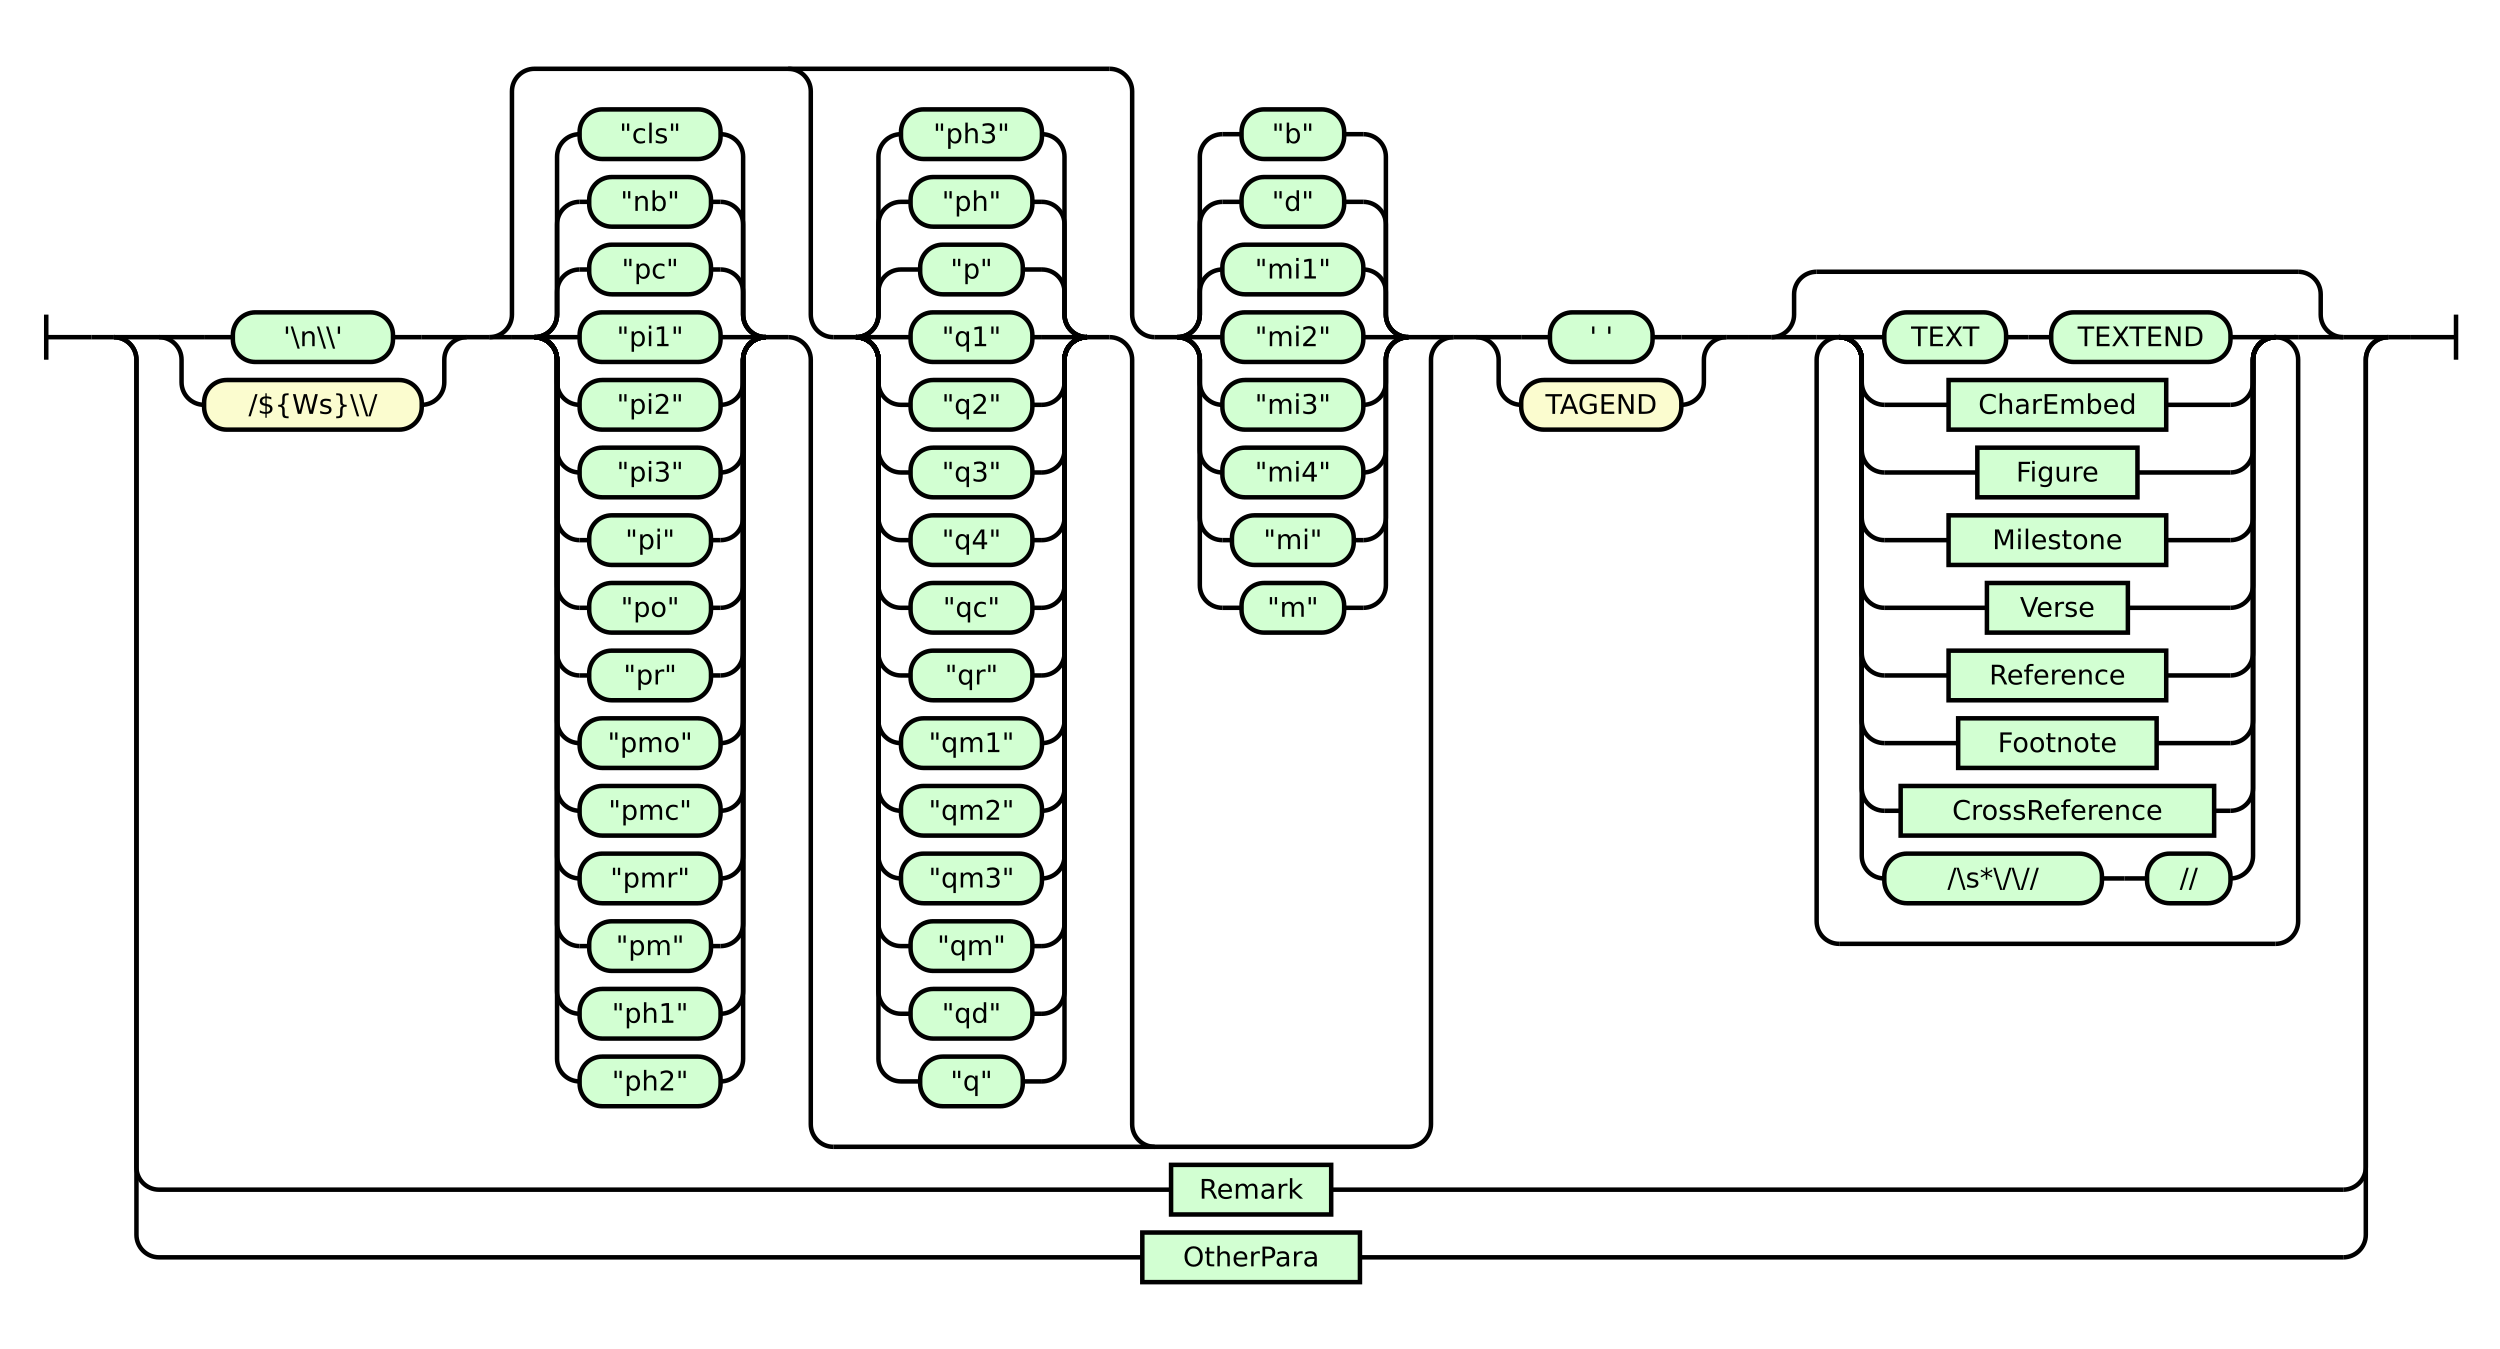
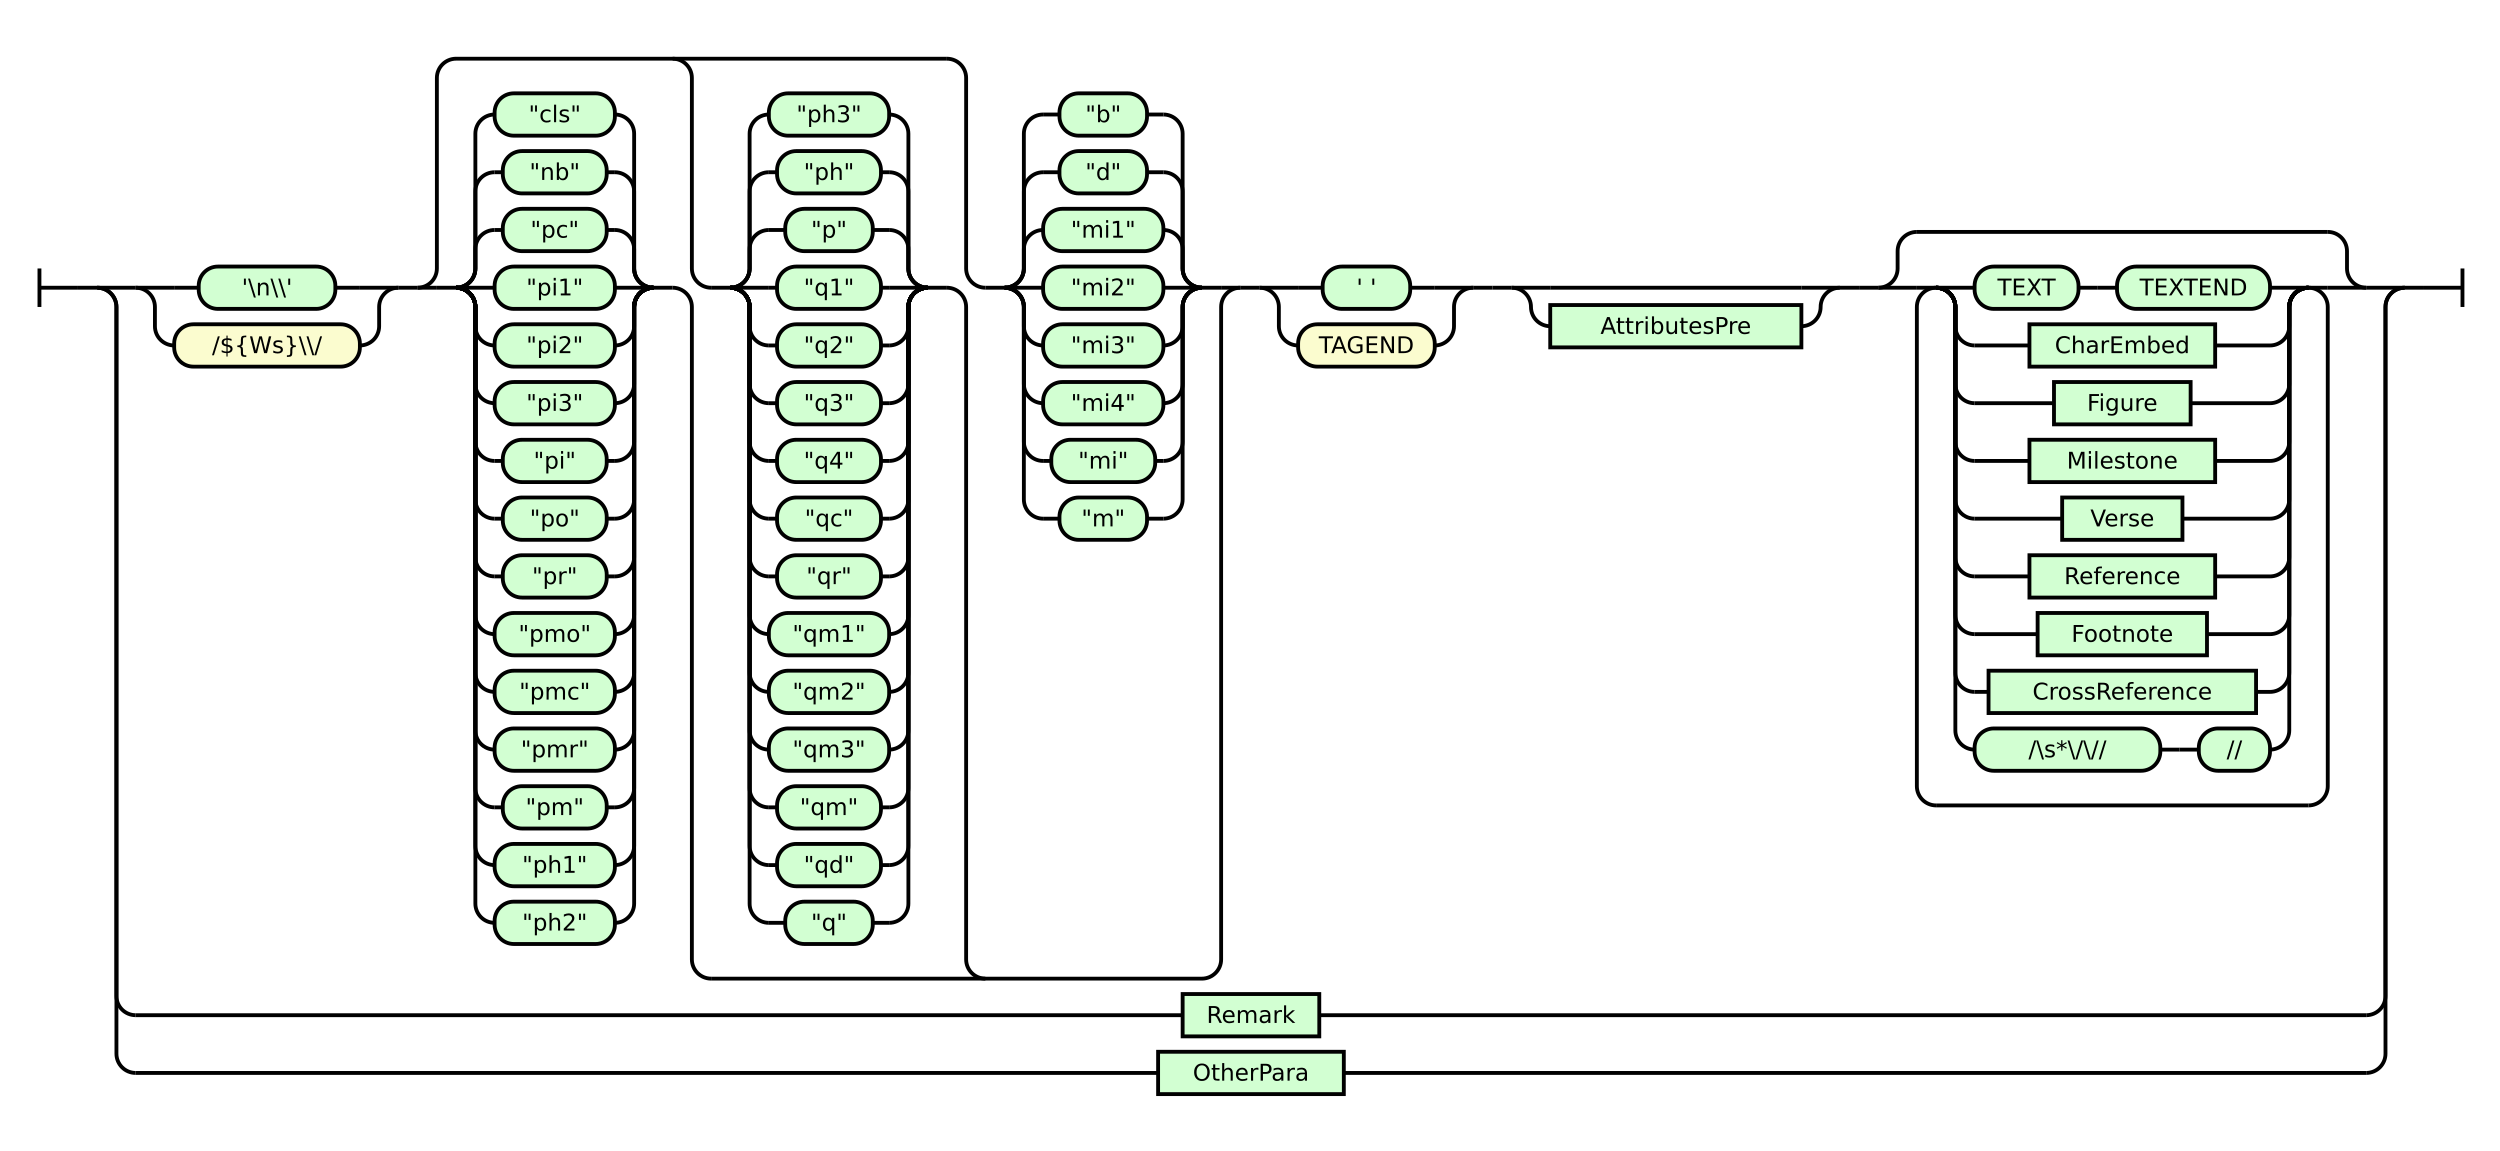
- <svg xmlns="http://www.w3.org/2000/svg" class="railroad-diagram" height="598" viewBox="0 0 1108.5 598" width="1108.5">
+ <svg xmlns="http://www.w3.org/2000/svg" class="railroad-diagram" height="598" viewBox="0 0 1299.0 598" width="1299.0">
  <g transform="translate(.5 .5)">
    <style>/*  */

    svg.railroad-diagram {
        background-color: hsl(30,20%,95%);
    }
    svg.railroad-diagram path {
        stroke-width: 2;
        stroke: black;
        fill: none;
    }
    svg.railroad-diagram text {
        font-size: 12px;
        text-anchor: middle;
        font-family: DejaVu Sans;
    }
    svg.railroad-diagram text.label {
        text-anchor:start;
    }
    svg.railroad-diagram text.comment {
        font-family: DejaVu Sans;
        font-size: 14px;
    }
    svg.railroad-diagram rect{
        stroke-width: 2;
        stroke: black;
        fill: rgb(210, 255, 210);
    }
    svg.railroad-diagram rect.group-box {
        stroke: gray;
        stroke-dasharray: 10 5;
        fill: none;
    }
    .terminal {
        font-family: DejaVu Sans;
    }
    svg.railroad-diagram g.altterminal rect {
        fill: rgb(251, 252, 207)
    }

/*  */
</style>
    <g>
      <path d="M 20 139 v 20 m 0 -10 h 20" />
    </g>
    <path d="M 40 149 h 10" />
    <g>
      <path d="M 50 149 h 0.0" />
-       <path d="M 1058.5 149 h 0.0" />
+       <path d="M 1249.0 149 h 0.0" />
      <g>
        <path d="M 50.0 149 h 0.0" />
-         <path d="M 1058.5 149 h 0.0" />
+         <path d="M 1249.0 149 h 0.0" />
        <path d="M 50.0 149 h 20" />
        <g>
          <path d="M 70.0 149 h 0.0" />
-           <path d="M 1038.5 149 h 0.0" />
+           <path d="M 1229.0 149 h 0.0" />
          <g>
            <path d="M 70.0 149 h 0.0" />
            <path d="M 206.5 149 h 0.0" />
            <path d="M 70.0 149 h 20" />
            <g class="terminal ">
              <path d="M 90.0 149 h 12.75" />
              <path d="M 173.75 149 h 12.75" />
              <rect height="22" rx="10" ry="10" width="71.0" x="102.75" y="138" />
              <text x="138.25" y="153">'\n\\'</text>
            </g>
            <path d="M 186.5 149 h 20" />
            <path d="M 70.0 149 a 10 10 0 0 1 10 10 v 10 a 10 10 0 0 0 10 10" />
            <g class="terminal altterminal">
              <path d="M 90.0 179 h 0.0" />
              <path d="M 186.5 179 h 0.0" />
              <rect height="22" rx="10" ry="10" width="96.5" x="90.0" y="168" />
              <text x="138.25" y="183">/${Ws}\\/</text>
            </g>
            <path d="M 186.5 179 a 10 10 0 0 0 10 -10 v -10 a 10 10 0 0 1 10 -10" />
          </g>
          <path d="M 206.5 149 h 10" />
          <g>
            <path d="M 216.5 149 h 0.0" />
            <path d="M 644.0 149 h 0.0" />
            <path d="M 216.5 149 a 10 10 0 0 0 10 -10 v -99 a 10 10 0 0 1 10 -10 h 255.0" />
            <path d="M 369.0 508 h 255.0 a 10 10 0 0 0 10 -10 v -339 a 10 10 0 0 1 10 -10" />
            <path d="M 216.5 149 h 10" />
            <g>
              <path d="M 226.5 149 h 10.0" />
              <path d="M 339.0 149 h 10.0" />
              <path d="M 236.5 149 a 10 10 0 0 0 10 -10 v -10 a 10 10 0 0 1 10 -10" />
              <g class="terminal ">
                <path d="M 256.5 119 h 4.25" />
                <path d="M 314.75 119 h 4.25" />
                <rect height="22" rx="10" ry="10" width="54.0" x="260.75" y="108" />
                <text x="287.75" y="123">"pc"</text>
              </g>
              <path d="M 319.0 119 a 10 10 0 0 1 10 10 v 10 a 10 10 0 0 0 10 10" />
              <path d="M 236.5 149 a 10 10 0 0 0 10 -10 v -40 a 10 10 0 0 1 10 -10" />
              <g class="terminal ">
                <path d="M 256.5 89 h 4.25" />
                <path d="M 314.75 89 h 4.25" />
                <rect height="22" rx="10" ry="10" width="54.0" x="260.75" y="78" />
                <text x="287.75" y="93">"nb"</text>
              </g>
              <path d="M 319.0 89 a 10 10 0 0 1 10 10 v 40 a 10 10 0 0 0 10 10" />
              <path d="M 236.5 149 a 10 10 0 0 0 10 -10 v -70 a 10 10 0 0 1 10 -10" />
              <g class="terminal ">
                <path d="M 256.5 59 h 0.0" />
                <path d="M 319.0 59 h 0.0" />
                <rect height="22" rx="10" ry="10" width="62.5" x="256.5" y="48" />
                <text x="287.75" y="63">"cls"</text>
              </g>
              <path d="M 319.0 59 a 10 10 0 0 1 10 10 v 70 a 10 10 0 0 0 10 10" />
              <path d="M 236.5 149 h 20" />
              <g class="terminal ">
                <path d="M 256.5 149 h 0.0" />
                <path d="M 319.0 149 h 0.0" />
                <rect height="22" rx="10" ry="10" width="62.5" x="256.5" y="138" />
                <text x="287.75" y="153">"pi1"</text>
              </g>
              <path d="M 319.0 149 h 20" />
              <path d="M 236.5 149 a 10 10 0 0 1 10 10 v 10 a 10 10 0 0 0 10 10" />
              <g class="terminal ">
                <path d="M 256.5 179 h 0.0" />
                <path d="M 319.0 179 h 0.0" />
                <rect height="22" rx="10" ry="10" width="62.5" x="256.5" y="168" />
                <text x="287.75" y="183">"pi2"</text>
              </g>
              <path d="M 319.0 179 a 10 10 0 0 0 10 -10 v -10 a 10 10 0 0 1 10 -10" />
              <path d="M 236.5 149 a 10 10 0 0 1 10 10 v 40 a 10 10 0 0 0 10 10" />
              <g class="terminal ">
                <path d="M 256.5 209 h 0.0" />
                <path d="M 319.0 209 h 0.0" />
                <rect height="22" rx="10" ry="10" width="62.5" x="256.5" y="198" />
                <text x="287.75" y="213">"pi3"</text>
              </g>
              <path d="M 319.0 209 a 10 10 0 0 0 10 -10 v -40 a 10 10 0 0 1 10 -10" />
              <path d="M 236.5 149 a 10 10 0 0 1 10 10 v 70 a 10 10 0 0 0 10 10" />
              <g class="terminal ">
                <path d="M 256.5 239 h 4.25" />
                <path d="M 314.75 239 h 4.25" />
                <rect height="22" rx="10" ry="10" width="54.0" x="260.75" y="228" />
                <text x="287.75" y="243">"pi"</text>
              </g>
              <path d="M 319.0 239 a 10 10 0 0 0 10 -10 v -70 a 10 10 0 0 1 10 -10" />
              <path d="M 236.5 149 a 10 10 0 0 1 10 10 v 100 a 10 10 0 0 0 10 10" />
              <g class="terminal ">
                <path d="M 256.5 269 h 4.25" />
                <path d="M 314.75 269 h 4.25" />
                <rect height="22" rx="10" ry="10" width="54.0" x="260.75" y="258" />
                <text x="287.75" y="273">"po"</text>
              </g>
              <path d="M 319.0 269 a 10 10 0 0 0 10 -10 v -100 a 10 10 0 0 1 10 -10" />
              <path d="M 236.5 149 a 10 10 0 0 1 10 10 v 130 a 10 10 0 0 0 10 10" />
              <g class="terminal ">
                <path d="M 256.5 299 h 4.25" />
                <path d="M 314.75 299 h 4.25" />
                <rect height="22" rx="10" ry="10" width="54.0" x="260.75" y="288" />
                <text x="287.75" y="303">"pr"</text>
              </g>
              <path d="M 319.0 299 a 10 10 0 0 0 10 -10 v -130 a 10 10 0 0 1 10 -10" />
              <path d="M 236.5 149 a 10 10 0 0 1 10 10 v 160 a 10 10 0 0 0 10 10" />
              <g class="terminal ">
                <path d="M 256.5 329 h 0.0" />
                <path d="M 319.0 329 h 0.0" />
                <rect height="22" rx="10" ry="10" width="62.5" x="256.5" y="318" />
                <text x="287.75" y="333">"pmo"</text>
              </g>
              <path d="M 319.0 329 a 10 10 0 0 0 10 -10 v -160 a 10 10 0 0 1 10 -10" />
              <path d="M 236.5 149 a 10 10 0 0 1 10 10 v 190 a 10 10 0 0 0 10 10" />
              <g class="terminal ">
                <path d="M 256.5 359 h 0.0" />
                <path d="M 319.0 359 h 0.0" />
                <rect height="22" rx="10" ry="10" width="62.5" x="256.5" y="348" />
                <text x="287.75" y="363">"pmc"</text>
              </g>
              <path d="M 319.0 359 a 10 10 0 0 0 10 -10 v -190 a 10 10 0 0 1 10 -10" />
              <path d="M 236.5 149 a 10 10 0 0 1 10 10 v 220 a 10 10 0 0 0 10 10" />
              <g class="terminal ">
                <path d="M 256.5 389 h 0.0" />
                <path d="M 319.0 389 h 0.0" />
                <rect height="22" rx="10" ry="10" width="62.5" x="256.5" y="378" />
                <text x="287.75" y="393">"pmr"</text>
              </g>
              <path d="M 319.0 389 a 10 10 0 0 0 10 -10 v -220 a 10 10 0 0 1 10 -10" />
              <path d="M 236.5 149 a 10 10 0 0 1 10 10 v 250 a 10 10 0 0 0 10 10" />
              <g class="terminal ">
                <path d="M 256.5 419 h 4.25" />
                <path d="M 314.75 419 h 4.25" />
                <rect height="22" rx="10" ry="10" width="54.0" x="260.75" y="408" />
                <text x="287.75" y="423">"pm"</text>
              </g>
              <path d="M 319.0 419 a 10 10 0 0 0 10 -10 v -250 a 10 10 0 0 1 10 -10" />
              <path d="M 236.5 149 a 10 10 0 0 1 10 10 v 280 a 10 10 0 0 0 10 10" />
              <g class="terminal ">
                <path d="M 256.5 449 h 0.0" />
                <path d="M 319.0 449 h 0.0" />
                <rect height="22" rx="10" ry="10" width="62.5" x="256.5" y="438" />
                <text x="287.75" y="453">"ph1"</text>
              </g>
              <path d="M 319.0 449 a 10 10 0 0 0 10 -10 v -280 a 10 10 0 0 1 10 -10" />
              <path d="M 236.5 149 a 10 10 0 0 1 10 10 v 310 a 10 10 0 0 0 10 10" />
              <g class="terminal ">
                <path d="M 256.5 479 h 0.0" />
                <path d="M 319.0 479 h 0.0" />
                <rect height="22" rx="10" ry="10" width="62.5" x="256.5" y="468" />
                <text x="287.75" y="483">"ph2"</text>
              </g>
              <path d="M 319.0 479 a 10 10 0 0 0 10 -10 v -310 a 10 10 0 0 1 10 -10" />
            </g>
            <path d="M 349.0 149 a 10 10 0 0 1 10 10 v 339 a 10 10 0 0 0 10 10" />
            <path d="M 349.0 30 a 10 10 0 0 1 10 10 v 99 a 10 10 0 0 0 10 10" />
            <g>
              <path d="M 369.0 149 h 10.0" />
              <path d="M 481.5 149 h 10.0" />
              <path d="M 379.0 149 a 10 10 0 0 0 10 -10 v -10 a 10 10 0 0 1 10 -10" />
              <g class="terminal ">
                <path d="M 399.0 119 h 8.5" />
                <path d="M 453.0 119 h 8.5" />
                <rect height="22" rx="10" ry="10" width="45.5" x="407.5" y="108" />
                <text x="430.25" y="123">"p"</text>
              </g>
              <path d="M 461.5 119 a 10 10 0 0 1 10 10 v 10 a 10 10 0 0 0 10 10" />
              <path d="M 379.0 149 a 10 10 0 0 0 10 -10 v -40 a 10 10 0 0 1 10 -10" />
              <g class="terminal ">
                <path d="M 399.0 89 h 4.25" />
                <path d="M 457.25 89 h 4.25" />
                <rect height="22" rx="10" ry="10" width="54.0" x="403.25" y="78" />
                <text x="430.25" y="93">"ph"</text>
              </g>
              <path d="M 461.5 89 a 10 10 0 0 1 10 10 v 40 a 10 10 0 0 0 10 10" />
              <path d="M 379.0 149 a 10 10 0 0 0 10 -10 v -70 a 10 10 0 0 1 10 -10" />
              <g class="terminal ">
                <path d="M 399.0 59 h 0.0" />
                <path d="M 461.5 59 h 0.0" />
                <rect height="22" rx="10" ry="10" width="62.5" x="399.0" y="48" />
                <text x="430.25" y="63">"ph3"</text>
              </g>
              <path d="M 461.5 59 a 10 10 0 0 1 10 10 v 70 a 10 10 0 0 0 10 10" />
              <path d="M 379.0 149 h 20" />
              <g class="terminal ">
                <path d="M 399.0 149 h 4.25" />
                <path d="M 457.25 149 h 4.25" />
                <rect height="22" rx="10" ry="10" width="54.0" x="403.25" y="138" />
                <text x="430.25" y="153">"q1"</text>
              </g>
              <path d="M 461.5 149 h 20" />
              <path d="M 379.0 149 a 10 10 0 0 1 10 10 v 10 a 10 10 0 0 0 10 10" />
              <g class="terminal ">
                <path d="M 399.0 179 h 4.25" />
                <path d="M 457.25 179 h 4.25" />
                <rect height="22" rx="10" ry="10" width="54.0" x="403.25" y="168" />
                <text x="430.25" y="183">"q2"</text>
              </g>
              <path d="M 461.5 179 a 10 10 0 0 0 10 -10 v -10 a 10 10 0 0 1 10 -10" />
              <path d="M 379.0 149 a 10 10 0 0 1 10 10 v 40 a 10 10 0 0 0 10 10" />
              <g class="terminal ">
                <path d="M 399.0 209 h 4.25" />
                <path d="M 457.25 209 h 4.25" />
                <rect height="22" rx="10" ry="10" width="54.0" x="403.25" y="198" />
                <text x="430.25" y="213">"q3"</text>
              </g>
              <path d="M 461.5 209 a 10 10 0 0 0 10 -10 v -40 a 10 10 0 0 1 10 -10" />
              <path d="M 379.0 149 a 10 10 0 0 1 10 10 v 70 a 10 10 0 0 0 10 10" />
              <g class="terminal ">
                <path d="M 399.0 239 h 4.25" />
                <path d="M 457.25 239 h 4.25" />
                <rect height="22" rx="10" ry="10" width="54.0" x="403.25" y="228" />
                <text x="430.25" y="243">"q4"</text>
              </g>
              <path d="M 461.5 239 a 10 10 0 0 0 10 -10 v -70 a 10 10 0 0 1 10 -10" />
              <path d="M 379.0 149 a 10 10 0 0 1 10 10 v 100 a 10 10 0 0 0 10 10" />
              <g class="terminal ">
                <path d="M 399.0 269 h 4.25" />
                <path d="M 457.25 269 h 4.25" />
                <rect height="22" rx="10" ry="10" width="54.0" x="403.25" y="258" />
                <text x="430.25" y="273">"qc"</text>
              </g>
              <path d="M 461.5 269 a 10 10 0 0 0 10 -10 v -100 a 10 10 0 0 1 10 -10" />
              <path d="M 379.0 149 a 10 10 0 0 1 10 10 v 130 a 10 10 0 0 0 10 10" />
              <g class="terminal ">
                <path d="M 399.0 299 h 4.25" />
                <path d="M 457.25 299 h 4.25" />
                <rect height="22" rx="10" ry="10" width="54.0" x="403.25" y="288" />
                <text x="430.25" y="303">"qr"</text>
              </g>
              <path d="M 461.5 299 a 10 10 0 0 0 10 -10 v -130 a 10 10 0 0 1 10 -10" />
              <path d="M 379.0 149 a 10 10 0 0 1 10 10 v 160 a 10 10 0 0 0 10 10" />
              <g class="terminal ">
                <path d="M 399.0 329 h 0.0" />
                <path d="M 461.5 329 h 0.0" />
                <rect height="22" rx="10" ry="10" width="62.5" x="399.0" y="318" />
                <text x="430.25" y="333">"qm1"</text>
              </g>
              <path d="M 461.5 329 a 10 10 0 0 0 10 -10 v -160 a 10 10 0 0 1 10 -10" />
              <path d="M 379.0 149 a 10 10 0 0 1 10 10 v 190 a 10 10 0 0 0 10 10" />
              <g class="terminal ">
                <path d="M 399.0 359 h 0.0" />
                <path d="M 461.5 359 h 0.0" />
                <rect height="22" rx="10" ry="10" width="62.5" x="399.0" y="348" />
                <text x="430.25" y="363">"qm2"</text>
              </g>
              <path d="M 461.5 359 a 10 10 0 0 0 10 -10 v -190 a 10 10 0 0 1 10 -10" />
              <path d="M 379.0 149 a 10 10 0 0 1 10 10 v 220 a 10 10 0 0 0 10 10" />
              <g class="terminal ">
                <path d="M 399.0 389 h 0.0" />
                <path d="M 461.5 389 h 0.0" />
                <rect height="22" rx="10" ry="10" width="62.5" x="399.0" y="378" />
                <text x="430.25" y="393">"qm3"</text>
              </g>
              <path d="M 461.5 389 a 10 10 0 0 0 10 -10 v -220 a 10 10 0 0 1 10 -10" />
              <path d="M 379.0 149 a 10 10 0 0 1 10 10 v 250 a 10 10 0 0 0 10 10" />
              <g class="terminal ">
                <path d="M 399.0 419 h 4.25" />
                <path d="M 457.25 419 h 4.25" />
                <rect height="22" rx="10" ry="10" width="54.0" x="403.25" y="408" />
                <text x="430.25" y="423">"qm"</text>
              </g>
              <path d="M 461.5 419 a 10 10 0 0 0 10 -10 v -250 a 10 10 0 0 1 10 -10" />
              <path d="M 379.0 149 a 10 10 0 0 1 10 10 v 280 a 10 10 0 0 0 10 10" />
              <g class="terminal ">
                <path d="M 399.0 449 h 4.25" />
                <path d="M 457.25 449 h 4.25" />
                <rect height="22" rx="10" ry="10" width="54.0" x="403.25" y="438" />
                <text x="430.25" y="453">"qd"</text>
              </g>
              <path d="M 461.5 449 a 10 10 0 0 0 10 -10 v -280 a 10 10 0 0 1 10 -10" />
              <path d="M 379.0 149 a 10 10 0 0 1 10 10 v 310 a 10 10 0 0 0 10 10" />
              <g class="terminal ">
                <path d="M 399.0 479 h 8.5" />
                <path d="M 453.0 479 h 8.5" />
                <rect height="22" rx="10" ry="10" width="45.5" x="407.5" y="468" />
                <text x="430.25" y="483">"q"</text>
              </g>
              <path d="M 461.5 479 a 10 10 0 0 0 10 -10 v -310 a 10 10 0 0 1 10 -10" />
            </g>
            <path d="M 491.5 149 a 10 10 0 0 1 10 10 v 339 a 10 10 0 0 0 10 10" />
            <path d="M 491.5 30 a 10 10 0 0 1 10 10 v 99 a 10 10 0 0 0 10 10" />
            <g>
              <path d="M 511.5 149 h 10.0" />
              <path d="M 624.0 149 h 10.0" />
              <path d="M 521.5 149 a 10 10 0 0 0 10 -10 v -10 a 10 10 0 0 1 10 -10" />
              <g class="terminal ">
                <path d="M 541.5 119 h 0.0" />
                <path d="M 604.0 119 h 0.0" />
                <rect height="22" rx="10" ry="10" width="62.5" x="541.5" y="108" />
                <text x="572.75" y="123">"mi1"</text>
              </g>
              <path d="M 604.0 119 a 10 10 0 0 1 10 10 v 10 a 10 10 0 0 0 10 10" />
              <path d="M 521.5 149 a 10 10 0 0 0 10 -10 v -40 a 10 10 0 0 1 10 -10" />
              <g class="terminal ">
                <path d="M 541.5 89 h 8.5" />
                <path d="M 595.5 89 h 8.5" />
                <rect height="22" rx="10" ry="10" width="45.5" x="550.0" y="78" />
                <text x="572.75" y="93">"d"</text>
              </g>
              <path d="M 604.0 89 a 10 10 0 0 1 10 10 v 40 a 10 10 0 0 0 10 10" />
              <path d="M 521.5 149 a 10 10 0 0 0 10 -10 v -70 a 10 10 0 0 1 10 -10" />
              <g class="terminal ">
                <path d="M 541.5 59 h 8.5" />
                <path d="M 595.5 59 h 8.5" />
                <rect height="22" rx="10" ry="10" width="45.5" x="550.0" y="48" />
                <text x="572.75" y="63">"b"</text>
              </g>
              <path d="M 604.0 59 a 10 10 0 0 1 10 10 v 70 a 10 10 0 0 0 10 10" />
              <path d="M 521.5 149 h 20" />
              <g class="terminal ">
                <path d="M 541.5 149 h 0.0" />
                <path d="M 604.0 149 h 0.0" />
                <rect height="22" rx="10" ry="10" width="62.5" x="541.5" y="138" />
                <text x="572.75" y="153">"mi2"</text>
              </g>
              <path d="M 604.0 149 h 20" />
              <path d="M 521.5 149 a 10 10 0 0 1 10 10 v 10 a 10 10 0 0 0 10 10" />
              <g class="terminal ">
                <path d="M 541.5 179 h 0.0" />
                <path d="M 604.0 179 h 0.0" />
                <rect height="22" rx="10" ry="10" width="62.5" x="541.5" y="168" />
                <text x="572.75" y="183">"mi3"</text>
              </g>
              <path d="M 604.0 179 a 10 10 0 0 0 10 -10 v -10 a 10 10 0 0 1 10 -10" />
              <path d="M 521.5 149 a 10 10 0 0 1 10 10 v 40 a 10 10 0 0 0 10 10" />
              <g class="terminal ">
                <path d="M 541.5 209 h 0.0" />
                <path d="M 604.0 209 h 0.0" />
                <rect height="22" rx="10" ry="10" width="62.5" x="541.5" y="198" />
                <text x="572.75" y="213">"mi4"</text>
              </g>
              <path d="M 604.0 209 a 10 10 0 0 0 10 -10 v -40 a 10 10 0 0 1 10 -10" />
              <path d="M 521.5 149 a 10 10 0 0 1 10 10 v 70 a 10 10 0 0 0 10 10" />
              <g class="terminal ">
                <path d="M 541.5 239 h 4.25" />
                <path d="M 599.75 239 h 4.25" />
                <rect height="22" rx="10" ry="10" width="54.0" x="545.75" y="228" />
                <text x="572.75" y="243">"mi"</text>
              </g>
              <path d="M 604.0 239 a 10 10 0 0 0 10 -10 v -70 a 10 10 0 0 1 10 -10" />
              <path d="M 521.5 149 a 10 10 0 0 1 10 10 v 100 a 10 10 0 0 0 10 10" />
              <g class="terminal ">
                <path d="M 541.5 269 h 8.5" />
                <path d="M 595.5 269 h 8.5" />
                <rect height="22" rx="10" ry="10" width="45.5" x="550.0" y="258" />
                <text x="572.75" y="273">"m"</text>
              </g>
              <path d="M 604.0 269 a 10 10 0 0 0 10 -10 v -100 a 10 10 0 0 1 10 -10" />
            </g>
            <path d="M 634.0 149 h 10" />
          </g>
          <path d="M 644.0 149 h 10" />
          <g>
            <path d="M 654.0 149 h 0.0" />
            <path d="M 765.0 149 h 0.0" />
            <path d="M 654.0 149 h 20" />
            <g class="terminal ">
              <path d="M 674.0 149 h 12.75" />
              <path d="M 732.25 149 h 12.75" />
              <rect height="22" rx="10" ry="10" width="45.5" x="686.75" y="138" />
              <text x="709.5" y="153">' '</text>
            </g>
            <path d="M 745.0 149 h 20" />
            <path d="M 654.0 149 a 10 10 0 0 1 10 10 v 10 a 10 10 0 0 0 10 10" />
            <g class="terminal altterminal">
              <path d="M 674.0 179 h 0.0" />
              <path d="M 745.0 179 h 0.0" />
              <rect height="22" rx="10" ry="10" width="71.0" x="674.0" y="168" />
              <text x="709.5" y="183">TAGEND</text>
            </g>
            <path d="M 745.0 179 a 10 10 0 0 0 10 -10 v -10 a 10 10 0 0 1 10 -10" />
          </g>
          <path d="M 765.0 149 h 10" />
          <path d="M 775.0 149 h 10" />
          <g>
            <path d="M 785.0 149 h 0.0" />
-             <path d="M 1038.5 149 h 0.0" />
-             <path d="M 785.0 149 a 10 10 0 0 0 10 -10 v -9 a 10 10 0 0 1 10 -10" />
-             <g>
-               <path d="M 805.0 120 h 213.5" />
-             </g>
-             <path d="M 1018.5 120 a 10 10 0 0 1 10 10 v 9 a 10 10 0 0 0 10 10" />
+             <path d="M 955.5 149 h 0.0" />
            <path d="M 785.0 149 h 20" />
            <g>
-               <path d="M 805.0 149 h 0.0" />
-               <path d="M 1018.5 149 h 0.0" />
-               <path d="M 805.0 149 h 10" />
+               <path d="M 805.0 149 h 130.5" />
+             </g>
+             <path d="M 935.5 149 h 20" />
+             <path d="M 785.0 149 a 10 10 0 0 1 10 10 v 0 a 10 10 0 0 0 10 10" />
+             <g class="non-terminal ">
+               <path d="M 805.0 169 h 0.0" />
+               <path d="M 935.5 169 h 0.0" />
+               <rect height="22" width="130.5" x="805.0" y="158" />
+               <text x="870.25" y="173">AttributesPre</text>
+             </g>
+             <path d="M 935.5 169 a 10 10 0 0 0 10 -10 v 0 a 10 10 0 0 1 10 -10" />
+           </g>
+           <path d="M 955.5 149 h 10" />
+           <path d="M 965.5 149 h 10" />
+           <g>
+             <path d="M 975.5 149 h 0.0" />
+             <path d="M 1229.0 149 h 0.0" />
+             <path d="M 975.5 149 a 10 10 0 0 0 10 -10 v -9 a 10 10 0 0 1 10 -10" />
+             <g>
+               <path d="M 995.5 120 h 213.5" />
+             </g>
+             <path d="M 1209.0 120 a 10 10 0 0 1 10 10 v 9 a 10 10 0 0 0 10 10" />
+             <path d="M 975.5 149 h 20" />
+             <g>
+               <path d="M 995.5 149 h 0.0" />
+               <path d="M 1209.0 149 h 0.0" />
+               <path d="M 995.5 149 h 10" />
              <g>
-                 <path d="M 815.0 149 h 0.0" />
-                 <path d="M 1008.5 149 h 0.0" />
-                 <path d="M 815.0 149 h 20" />
+                 <path d="M 1005.5 149 h 0.0" />
+                 <path d="M 1199.0 149 h 0.0" />
+                 <path d="M 1005.5 149 h 20" />
                <g>
-                   <path d="M 835.0 149 h 0.0" />
-                   <path d="M 988.5 149 h 0.0" />
+                   <path d="M 1025.5 149 h 0.0" />
+                   <path d="M 1179.0 149 h 0.0" />
                  <g class="terminal ">
-                     <path d="M 835.0 149 h 0.0" />
-                     <path d="M 889.0 149 h 0.0" />
-                     <rect height="22" rx="10" ry="10" width="54.0" x="835.0" y="138" />
-                     <text x="862.0" y="153">TEXT</text>
+                     <path d="M 1025.5 149 h 0.0" />
+                     <path d="M 1079.5 149 h 0.0" />
+                     <rect height="22" rx="10" ry="10" width="54.0" x="1025.5" y="138" />
+                     <text x="1052.5" y="153">TEXT</text>
                  </g>
-                   <path d="M 889.0 149 h 10" />
-                   <path d="M 899.0 149 h 10" />
+                   <path d="M 1079.5 149 h 10" />
+                   <path d="M 1089.5 149 h 10" />
                  <g class="terminal ">
-                     <path d="M 909.0 149 h 0.0" />
-                     <path d="M 988.5 149 h 0.0" />
-                     <rect height="22" rx="10" ry="10" width="79.5" x="909.0" y="138" />
-                     <text x="948.75" y="153">TEXTEND</text>
+                     <path d="M 1099.5 149 h 0.0" />
+                     <path d="M 1179.0 149 h 0.0" />
+                     <rect height="22" rx="10" ry="10" width="79.5" x="1099.5" y="138" />
+                     <text x="1139.25" y="153">TEXTEND</text>
                  </g>
                </g>
-                 <path d="M 988.5 149 h 20" />
-                 <path d="M 815.0 149 a 10 10 0 0 1 10 10 v 10 a 10 10 0 0 0 10 10" />
-                 <g class="non-terminal ">
-                   <path d="M 835.0 179 h 28.5" />
-                   <path d="M 960.0 179 h 28.5" />
-                   <rect height="22" width="96.5" x="863.5" y="168" />
-                   <text x="911.75" y="183">CharEmbed</text>
-                 </g>
-                 <path d="M 988.5 179 a 10 10 0 0 0 10 -10 v -10 a 10 10 0 0 1 10 -10" />
-                 <path d="M 815.0 149 a 10 10 0 0 1 10 10 v 40 a 10 10 0 0 0 10 10" />
-                 <g class="non-terminal ">
-                   <path d="M 835.0 209 h 41.25" />
-                   <path d="M 947.25 209 h 41.25" />
-                   <rect height="22" width="71.0" x="876.25" y="198" />
-                   <text x="911.75" y="213">Figure</text>
-                 </g>
-                 <path d="M 988.5 209 a 10 10 0 0 0 10 -10 v -40 a 10 10 0 0 1 10 -10" />
-                 <path d="M 815.0 149 a 10 10 0 0 1 10 10 v 70 a 10 10 0 0 0 10 10" />
-                 <g class="non-terminal ">
-                   <path d="M 835.0 239 h 28.5" />
-                   <path d="M 960.0 239 h 28.5" />
-                   <rect height="22" width="96.5" x="863.5" y="228" />
-                   <text x="911.75" y="243">Milestone</text>
-                 </g>
-                 <path d="M 988.5 239 a 10 10 0 0 0 10 -10 v -70 a 10 10 0 0 1 10 -10" />
-                 <path d="M 815.0 149 a 10 10 0 0 1 10 10 v 100 a 10 10 0 0 0 10 10" />
-                 <g class="non-terminal ">
-                   <path d="M 835.0 269 h 45.5" />
-                   <path d="M 943.0 269 h 45.5" />
-                   <rect height="22" width="62.5" x="880.5" y="258" />
-                   <text x="911.75" y="273">Verse</text>
-                 </g>
-                 <path d="M 988.5 269 a 10 10 0 0 0 10 -10 v -100 a 10 10 0 0 1 10 -10" />
-                 <path d="M 815.0 149 a 10 10 0 0 1 10 10 v 130 a 10 10 0 0 0 10 10" />
-                 <g class="non-terminal ">
-                   <path d="M 835.0 299 h 28.5" />
-                   <path d="M 960.0 299 h 28.5" />
-                   <rect height="22" width="96.5" x="863.5" y="288" />
-                   <text x="911.75" y="303">Reference</text>
-                 </g>
-                 <path d="M 988.5 299 a 10 10 0 0 0 10 -10 v -130 a 10 10 0 0 1 10 -10" />
-                 <path d="M 815.0 149 a 10 10 0 0 1 10 10 v 160 a 10 10 0 0 0 10 10" />
-                 <g class="non-terminal ">
-                   <path d="M 835.0 329 h 32.75" />
-                   <path d="M 955.75 329 h 32.75" />
-                   <rect height="22" width="88.0" x="867.75" y="318" />
-                   <text x="911.75" y="333">Footnote</text>
-                 </g>
-                 <path d="M 988.5 329 a 10 10 0 0 0 10 -10 v -160 a 10 10 0 0 1 10 -10" />
-                 <path d="M 815.0 149 a 10 10 0 0 1 10 10 v 190 a 10 10 0 0 0 10 10" />
-                 <g class="non-terminal ">
-                   <path d="M 835.0 359 h 7.25" />
-                   <path d="M 981.25 359 h 7.25" />
-                   <rect height="22" width="139.0" x="842.25" y="348" />
-                   <text x="911.75" y="363">CrossReference</text>
-                 </g>
-                 <path d="M 988.5 359 a 10 10 0 0 0 10 -10 v -190 a 10 10 0 0 1 10 -10" />
-                 <path d="M 815.0 149 a 10 10 0 0 1 10 10 v 220 a 10 10 0 0 0 10 10" />
+                 <path d="M 1179.0 149 h 20" />
+                 <path d="M 1005.5 149 a 10 10 0 0 1 10 10 v 10 a 10 10 0 0 0 10 10" />
+                 <g class="non-terminal ">
+                   <path d="M 1025.5 179 h 28.5" />
+                   <path d="M 1150.5 179 h 28.5" />
+                   <rect height="22" width="96.5" x="1054.0" y="168" />
+                   <text x="1102.25" y="183">CharEmbed</text>
+                 </g>
+                 <path d="M 1179.0 179 a 10 10 0 0 0 10 -10 v -10 a 10 10 0 0 1 10 -10" />
+                 <path d="M 1005.5 149 a 10 10 0 0 1 10 10 v 40 a 10 10 0 0 0 10 10" />
+                 <g class="non-terminal ">
+                   <path d="M 1025.5 209 h 41.25" />
+                   <path d="M 1137.75 209 h 41.25" />
+                   <rect height="22" width="71.0" x="1066.75" y="198" />
+                   <text x="1102.25" y="213">Figure</text>
+                 </g>
+                 <path d="M 1179.0 209 a 10 10 0 0 0 10 -10 v -40 a 10 10 0 0 1 10 -10" />
+                 <path d="M 1005.5 149 a 10 10 0 0 1 10 10 v 70 a 10 10 0 0 0 10 10" />
+                 <g class="non-terminal ">
+                   <path d="M 1025.5 239 h 28.5" />
+                   <path d="M 1150.5 239 h 28.5" />
+                   <rect height="22" width="96.5" x="1054.0" y="228" />
+                   <text x="1102.25" y="243">Milestone</text>
+                 </g>
+                 <path d="M 1179.0 239 a 10 10 0 0 0 10 -10 v -70 a 10 10 0 0 1 10 -10" />
+                 <path d="M 1005.5 149 a 10 10 0 0 1 10 10 v 100 a 10 10 0 0 0 10 10" />
+                 <g class="non-terminal ">
+                   <path d="M 1025.5 269 h 45.5" />
+                   <path d="M 1133.5 269 h 45.5" />
+                   <rect height="22" width="62.5" x="1071.0" y="258" />
+                   <text x="1102.25" y="273">Verse</text>
+                 </g>
+                 <path d="M 1179.0 269 a 10 10 0 0 0 10 -10 v -100 a 10 10 0 0 1 10 -10" />
+                 <path d="M 1005.5 149 a 10 10 0 0 1 10 10 v 130 a 10 10 0 0 0 10 10" />
+                 <g class="non-terminal ">
+                   <path d="M 1025.5 299 h 28.5" />
+                   <path d="M 1150.5 299 h 28.5" />
+                   <rect height="22" width="96.5" x="1054.0" y="288" />
+                   <text x="1102.25" y="303">Reference</text>
+                 </g>
+                 <path d="M 1179.0 299 a 10 10 0 0 0 10 -10 v -130 a 10 10 0 0 1 10 -10" />
+                 <path d="M 1005.5 149 a 10 10 0 0 1 10 10 v 160 a 10 10 0 0 0 10 10" />
+                 <g class="non-terminal ">
+                   <path d="M 1025.5 329 h 32.75" />
+                   <path d="M 1146.25 329 h 32.75" />
+                   <rect height="22" width="88.0" x="1058.25" y="318" />
+                   <text x="1102.25" y="333">Footnote</text>
+                 </g>
+                 <path d="M 1179.0 329 a 10 10 0 0 0 10 -10 v -160 a 10 10 0 0 1 10 -10" />
+                 <path d="M 1005.5 149 a 10 10 0 0 1 10 10 v 190 a 10 10 0 0 0 10 10" />
+                 <g class="non-terminal ">
+                   <path d="M 1025.5 359 h 7.25" />
+                   <path d="M 1171.75 359 h 7.25" />
+                   <rect height="22" width="139.0" x="1032.75" y="348" />
+                   <text x="1102.25" y="363">CrossReference</text>
+                 </g>
+                 <path d="M 1179.0 359 a 10 10 0 0 0 10 -10 v -190 a 10 10 0 0 1 10 -10" />
+                 <path d="M 1005.5 149 a 10 10 0 0 1 10 10 v 220 a 10 10 0 0 0 10 10" />
                <g>
-                   <path d="M 835.0 389 h 0.0" />
-                   <path d="M 988.5 389 h 0.0" />
+                   <path d="M 1025.5 389 h 0.0" />
+                   <path d="M 1179.0 389 h 0.0" />
                  <g class="terminal ">
-                     <path d="M 835.0 389 h 0.0" />
-                     <path d="M 931.5 389 h 0.0" />
-                     <rect height="22" rx="10" ry="10" width="96.5" x="835.0" y="378" />
-                     <text x="883.25" y="393">/\s*\/\//</text>
+                     <path d="M 1025.5 389 h 0.0" />
+                     <path d="M 1122.0 389 h 0.0" />
+                     <rect height="22" rx="10" ry="10" width="96.5" x="1025.5" y="378" />
+                     <text x="1073.75" y="393">/\s*\/\//</text>
                  </g>
-                   <path d="M 931.5 389 h 10" />
-                   <path d="M 941.5 389 h 10" />
+                   <path d="M 1122.0 389 h 10" />
+                   <path d="M 1132.0 389 h 10" />
                  <g class="terminal ">
-                     <path d="M 951.5 389 h 0.0" />
-                     <path d="M 988.5 389 h 0.0" />
-                     <rect height="22" rx="10" ry="10" width="37.0" x="951.5" y="378" />
-                     <text x="970.0" y="393">//</text>
+                     <path d="M 1142.0 389 h 0.0" />
+                     <path d="M 1179.0 389 h 0.0" />
+                     <rect height="22" rx="10" ry="10" width="37.0" x="1142.0" y="378" />
+                     <text x="1160.5" y="393">//</text>
                  </g>
                </g>
-                 <path d="M 988.5 389 a 10 10 0 0 0 10 -10 v -220 a 10 10 0 0 1 10 -10" />
-               </g>
-               <path d="M 1008.5 149 h 10" />
-               <path d="M 815.0 149 a 10 10 0 0 0 -10 10 v 249 a 10 10 0 0 0 10 10" />
+                 <path d="M 1179.0 389 a 10 10 0 0 0 10 -10 v -220 a 10 10 0 0 1 10 -10" />
+               </g>
+               <path d="M 1199.0 149 h 10" />
+               <path d="M 1005.5 149 a 10 10 0 0 0 -10 10 v 249 a 10 10 0 0 0 10 10" />
              <g>
-                 <path d="M 815.0 418 h 193.5" />
-               </g>
-               <path d="M 1008.5 418 a 10 10 0 0 0 10 -10 v -249 a 10 10 0 0 0 -10 -10" />
-             </g>
-             <path d="M 1018.5 149 h 20" />
+                 <path d="M 1005.5 418 h 193.5" />
+               </g>
+               <path d="M 1199.0 418 a 10 10 0 0 0 10 -10 v -249 a 10 10 0 0 0 -10 -10" />
+             </g>
+             <path d="M 1209.0 149 h 20" />
          </g>
        </g>
-         <path d="M 1038.5 149 h 20" />
+         <path d="M 1229.0 149 h 20" />
        <path d="M 50.0 149 a 10 10 0 0 1 10 10 v 358 a 10 10 0 0 0 10 10" />
        <g class="non-terminal ">
-           <path d="M 70.0 527 h 448.75" />
-           <path d="M 589.75 527 h 448.75" />
-           <rect height="22" width="71.0" x="518.75" y="516" />
-           <text x="554.25" y="531">Remark</text>
+           <path d="M 70.0 527 h 544.0" />
+           <path d="M 685.0 527 h 544.0" />
+           <rect height="22" width="71.0" x="614.0" y="516" />
+           <text x="649.5" y="531">Remark</text>
        </g>
-         <path d="M 1038.5 527 a 10 10 0 0 0 10 -10 v -358 a 10 10 0 0 1 10 -10" />
+         <path d="M 1229.0 527 a 10 10 0 0 0 10 -10 v -358 a 10 10 0 0 1 10 -10" />
        <path d="M 50.0 149 a 10 10 0 0 1 10 10 v 388 a 10 10 0 0 0 10 10" />
        <g class="non-terminal ">
-           <path d="M 70.0 557 h 436.0" />
-           <path d="M 602.5 557 h 436.0" />
-           <rect height="22" width="96.5" x="506.0" y="546" />
-           <text x="554.25" y="561">OtherPara</text>
+           <path d="M 70.0 557 h 531.25" />
+           <path d="M 697.75 557 h 531.25" />
+           <rect height="22" width="96.5" x="601.25" y="546" />
+           <text x="649.5" y="561">OtherPara</text>
        </g>
-         <path d="M 1038.5 557 a 10 10 0 0 0 10 -10 v -388 a 10 10 0 0 1 10 -10" />
+         <path d="M 1229.0 557 a 10 10 0 0 0 10 -10 v -388 a 10 10 0 0 1 10 -10" />
      </g>
    </g>
-     <path d="M 1058.5 149 h 10" />
-     <path d="M 1068.5 149 h 20 m 0 -10 v 20" />
+     <path d="M 1249.0 149 h 10" />
+     <path d="M 1259.0 149 h 20 m 0 -10 v 20" />
  </g>
</svg>
